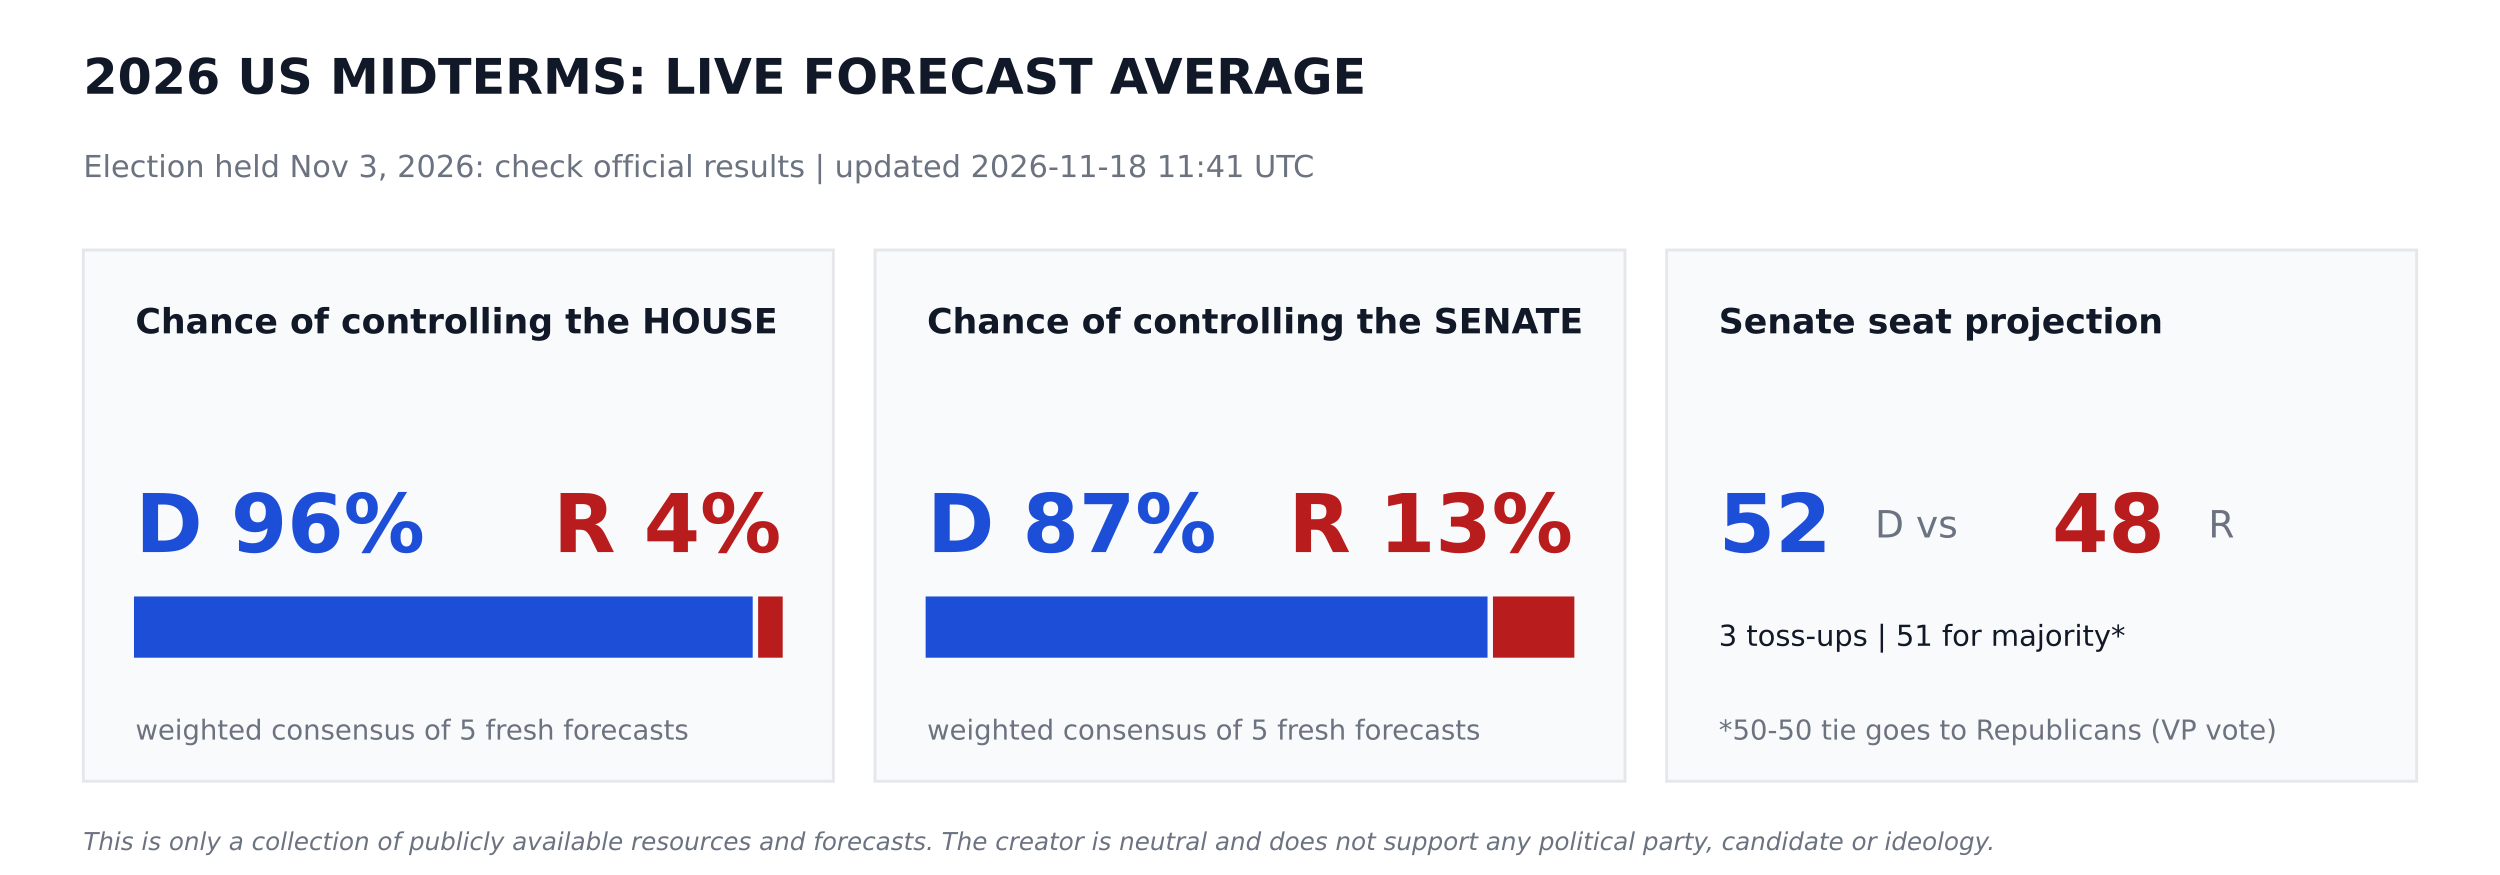
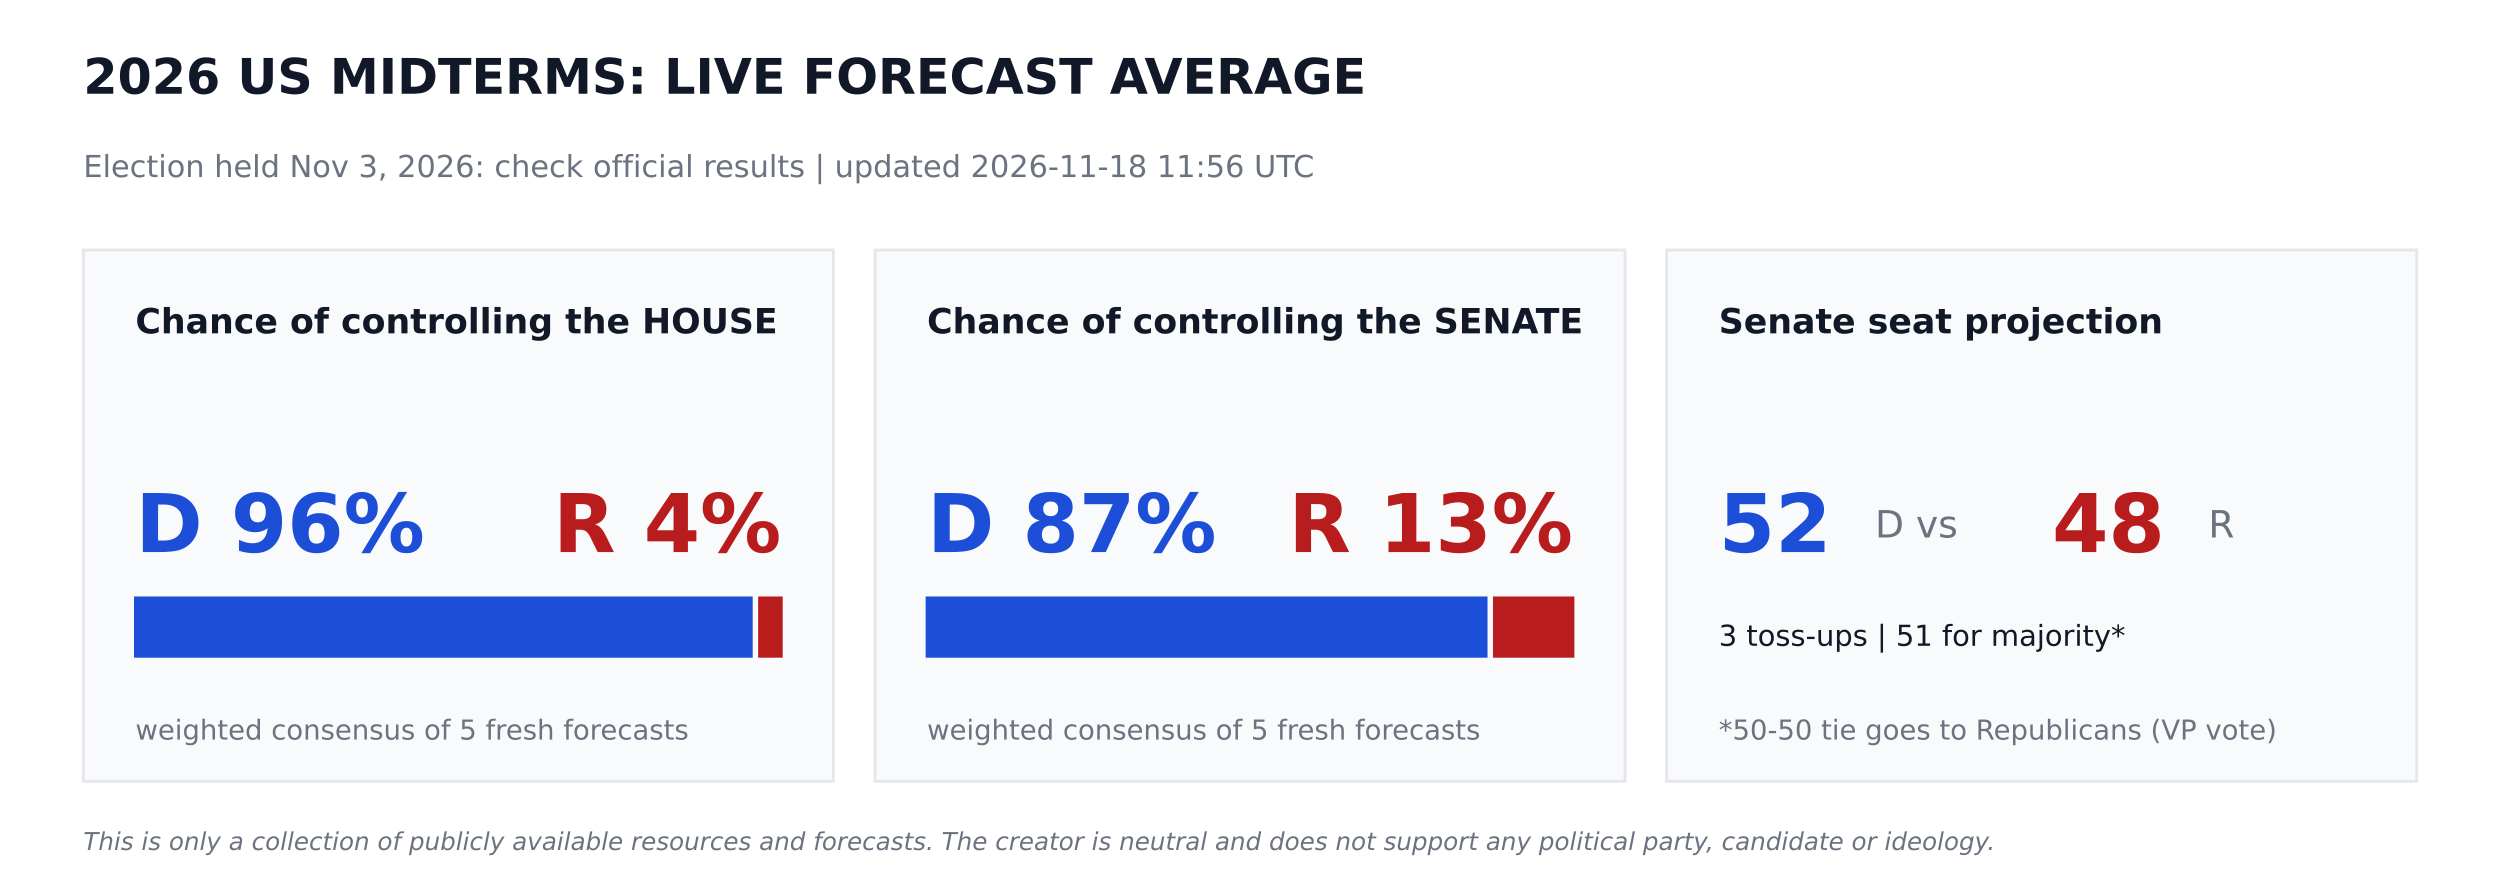
<svg xmlns="http://www.w3.org/2000/svg" width="864pt" height="302.4pt" viewBox="0 0 864 302.4" version="1.1">
  <defs>
    <style type="text/css">*{stroke-linejoin: round; stroke-linecap: butt}</style>
  </defs>
  <g id="figure_1">
    <g id="patch_1">
      <path d="M 0 302.4  L 864 302.4  L 864 0  L 0 0  z " style="fill: #ffffff" />
    </g>
    <g id="axes_1">
      <g id="patch_2">
-         <path d="M 28.8 270  L 288 270  L 288 86.4  L 28.8 86.4  z " clip-path="url(#p7dd099200a)" style="fill: #f9fafb; stroke: #e5e7eb; stroke-linejoin: miter" />
+         <path d="M 28.8 270  L 288 270  L 288 86.4  L 28.8 86.4  z " clip-path="url(#pa60737d9ac)" style="fill: #f9fafb; stroke: #e5e7eb; stroke-linejoin: miter" />
      </g>
      <g id="patch_3">
-         <path d="M 46.8 226.8  L 259.632 226.8  L 259.632 206.64  L 46.8 206.64  z " clip-path="url(#p7dd099200a)" style="fill: #1d4ed8; stroke: #1d4ed8; stroke-linejoin: miter" />
+         <path d="M 46.8 226.8  L 259.632 226.8  L 259.632 206.64  L 46.8 206.64  z " clip-path="url(#pa60737d9ac)" style="fill: #1d4ed8; stroke: #1d4ed8; stroke-linejoin: miter" />
      </g>
      <g id="patch_4">
-         <path d="M 262.512 226.8  L 270 226.8  L 270 206.64  L 262.512 206.64  z " clip-path="url(#p7dd099200a)" style="fill: #b91c1c; stroke: #b91c1c; stroke-linejoin: miter" />
+         <path d="M 262.512 226.8  L 270 226.8  L 270 206.64  L 262.512 206.64  z " clip-path="url(#pa60737d9ac)" style="fill: #b91c1c; stroke: #b91c1c; stroke-linejoin: miter" />
      </g>
      <g id="patch_5">
-         <path d="M 302.4 270  L 561.6 270  L 561.6 86.4  L 302.4 86.4  z " clip-path="url(#p7dd099200a)" style="fill: #f9fafb; stroke: #e5e7eb; stroke-linejoin: miter" />
+         <path d="M 302.4 270  L 561.6 270  L 561.6 86.4  L 302.4 86.4  z " clip-path="url(#pa60737d9ac)" style="fill: #f9fafb; stroke: #e5e7eb; stroke-linejoin: miter" />
      </g>
      <g id="patch_6">
-         <path d="M 320.4 226.8  L 513.59 226.8  L 513.59 206.64  L 320.4 206.64  z " clip-path="url(#p7dd099200a)" style="fill: #1d4ed8; stroke: #1d4ed8; stroke-linejoin: miter" />
+         <path d="M 320.4 226.8  L 513.59 226.8  L 513.59 206.64  L 320.4 206.64  z " clip-path="url(#pa60737d9ac)" style="fill: #1d4ed8; stroke: #1d4ed8; stroke-linejoin: miter" />
      </g>
      <g id="patch_7">
-         <path d="M 516.47 226.8  L 543.6 226.8  L 543.6 206.64  L 516.47 206.64  z " clip-path="url(#p7dd099200a)" style="fill: #b91c1c; stroke: #b91c1c; stroke-linejoin: miter" />
+         <path d="M 516.47 226.8  L 543.6 226.8  L 543.6 206.64  L 516.47 206.64  z " clip-path="url(#pa60737d9ac)" style="fill: #b91c1c; stroke: #b91c1c; stroke-linejoin: miter" />
      </g>
      <g id="patch_8">
-         <path d="M 576 270  L 835.2 270  L 835.2 86.4  L 576 86.4  z " clip-path="url(#p7dd099200a)" style="fill: #f9fafb; stroke: #e5e7eb; stroke-linejoin: miter" />
+         <path d="M 576 270  L 835.2 270  L 835.2 86.4  L 576 86.4  z " clip-path="url(#pa60737d9ac)" style="fill: #f9fafb; stroke: #e5e7eb; stroke-linejoin: miter" />
      </g>
      <g id="text_1">
        <text style="font-weight: 700; font-size: 17px; font-family: 'DejaVu Sans'; text-anchor: start; fill: #111827" x="28.8" y="32.4" transform="rotate(-0 28.8 32.4)">2026 US MIDTERMS: LIVE FORECAST AVERAGE</text>
      </g>
      <g id="text_2">
-         <text style="font-size: 10.5px; font-family: 'DejaVu Sans'; text-anchor: start; fill: #6b7280" x="28.8" y="61.2" transform="rotate(-0 28.8 61.2)">Election held Nov 3, 2026: check official results   |   updated 2026-11-18 11:41 UTC</text>
+         <text style="font-size: 10.5px; font-family: 'DejaVu Sans'; text-anchor: start; fill: #6b7280" x="28.8" y="61.2" transform="rotate(-0 28.8 61.2)">Election held Nov 3, 2026: check official results   |   updated 2026-11-18 11:56 UTC</text>
      </g>
      <g id="text_3">
        <text style="font-weight: 700; font-size: 12px; font-family: 'DejaVu Sans'; text-anchor: start; fill: #111827" x="46.8" y="115.2" transform="rotate(-0 46.8 115.2)">Chance of controlling the HOUSE</text>
      </g>
      <g id="text_4">
        <text style="font-weight: 700; font-size: 28px; font-family: 'DejaVu Sans'; text-anchor: start; fill: #1d4ed8" x="46.8" y="190.8" transform="rotate(-0 46.8 190.8)">D 96%</text>
      </g>
      <g id="text_5">
        <text style="font-weight: 700; font-size: 28px; font-family: 'DejaVu Sans'; text-anchor: end; fill: #b91c1c" x="270" y="190.8" transform="rotate(-0 270 190.8)">R 4%</text>
      </g>
      <g id="text_6">
        <text style="font-size: 9.5px; font-family: 'DejaVu Sans'; text-anchor: start; fill: #6b7280" x="46.8" y="255.6" transform="rotate(-0 46.8 255.6)">weighted consensus of 5 fresh forecasts</text>
      </g>
      <g id="text_7">
        <text style="font-weight: 700; font-size: 12px; font-family: 'DejaVu Sans'; text-anchor: start; fill: #111827" x="320.4" y="115.2" transform="rotate(-0 320.4 115.2)">Chance of controlling the SENATE</text>
      </g>
      <g id="text_8">
        <text style="font-weight: 700; font-size: 28px; font-family: 'DejaVu Sans'; text-anchor: start; fill: #1d4ed8" x="320.4" y="190.8" transform="rotate(-0 320.4 190.8)">D 87%</text>
      </g>
      <g id="text_9">
        <text style="font-weight: 700; font-size: 28px; font-family: 'DejaVu Sans'; text-anchor: end; fill: #b91c1c" x="543.6" y="190.8" transform="rotate(-0 543.6 190.8)">R 13%</text>
      </g>
      <g id="text_10">
        <text style="font-size: 9.5px; font-family: 'DejaVu Sans'; text-anchor: start; fill: #6b7280" x="320.4" y="255.6" transform="rotate(-0 320.4 255.6)">weighted consensus of 5 fresh forecasts</text>
      </g>
      <g id="text_11">
        <text style="font-weight: 700; font-size: 12px; font-family: 'DejaVu Sans'; text-anchor: start; fill: #111827" x="594" y="115.2" transform="rotate(-0 594 115.2)">Senate seat projection</text>
      </g>
      <g id="text_12">
        <text style="font-weight: 700; font-size: 28px; font-family: 'DejaVu Sans'; text-anchor: start; fill: #1d4ed8" x="594" y="190.8" transform="rotate(-0 594 190.8)">52</text>
      </g>
      <g id="text_13">
        <text style="font-size: 13px; font-family: 'DejaVu Sans'; text-anchor: start; fill: #6b7280" x="648" y="185.76" transform="rotate(-0 648 185.76)">D  vs</text>
      </g>
      <g id="text_14">
        <text style="font-weight: 700; font-size: 28px; font-family: 'DejaVu Sans'; text-anchor: start; fill: #b91c1c" x="709.2" y="190.8" transform="rotate(-0 709.2 190.8)">48</text>
      </g>
      <g id="text_15">
        <text style="font-size: 13px; font-family: 'DejaVu Sans'; text-anchor: start; fill: #6b7280" x="763.2" y="185.76" transform="rotate(-0 763.2 185.76)">R</text>
      </g>
      <g id="text_16">
        <text style="font-size: 10px; font-family: 'DejaVu Sans'; text-anchor: start; fill: #111827" x="594" y="223.2" transform="rotate(-0 594 223.2)">3 toss-ups  |  51 for majority*</text>
      </g>
      <g id="text_17">
        <text style="font-size: 9.5px; font-family: 'DejaVu Sans'; text-anchor: start; fill: #6b7280" x="594" y="255.6" transform="rotate(-0 594 255.6)">*50-50 tie goes to Republicans (VP vote)</text>
      </g>
      <g id="text_18">
        <text style="font-style: italic; font-size: 8.5px; font-family: 'DejaVu Sans'; text-anchor: start; fill: #6b7280" x="28.8" y="293.76" transform="rotate(-0 28.8 293.76)">This is only a collection of publicly available resources and forecasts. The creator is neutral and does not support any political party, candidate or ideology.</text>
      </g>
    </g>
  </g>
  <defs>
-     <clipPath id="p7dd099200a">
+     <clipPath id="pa60737d9ac">
      <rect x="0" y="0" width="864" height="302.4" />
    </clipPath>
  </defs>
</svg>
